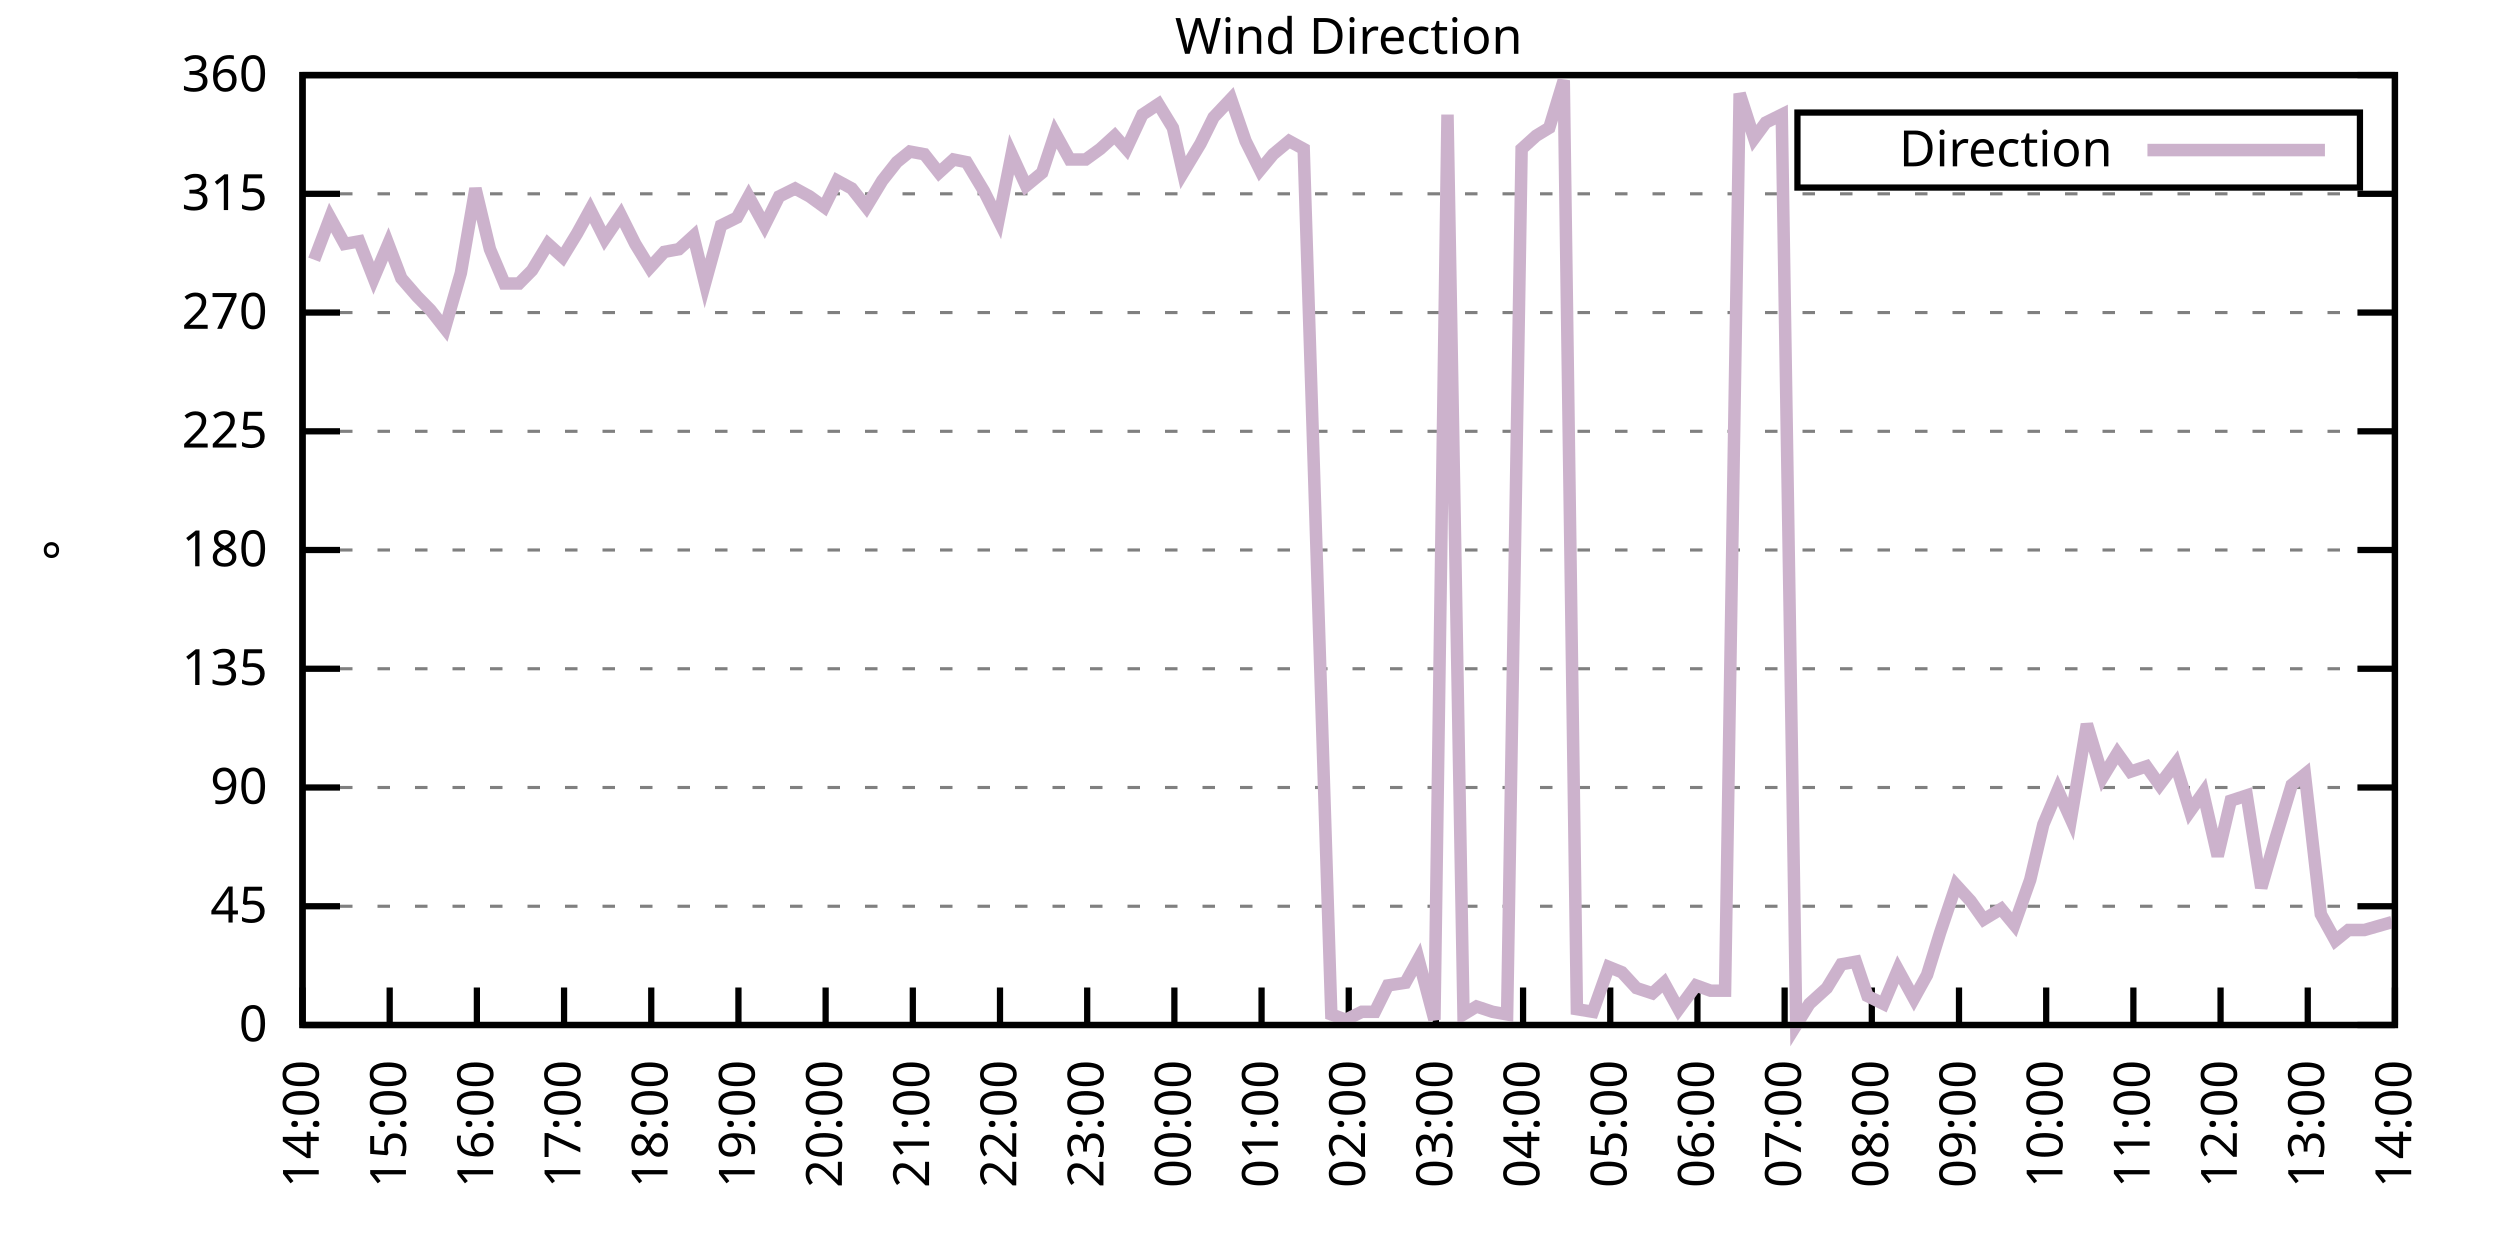
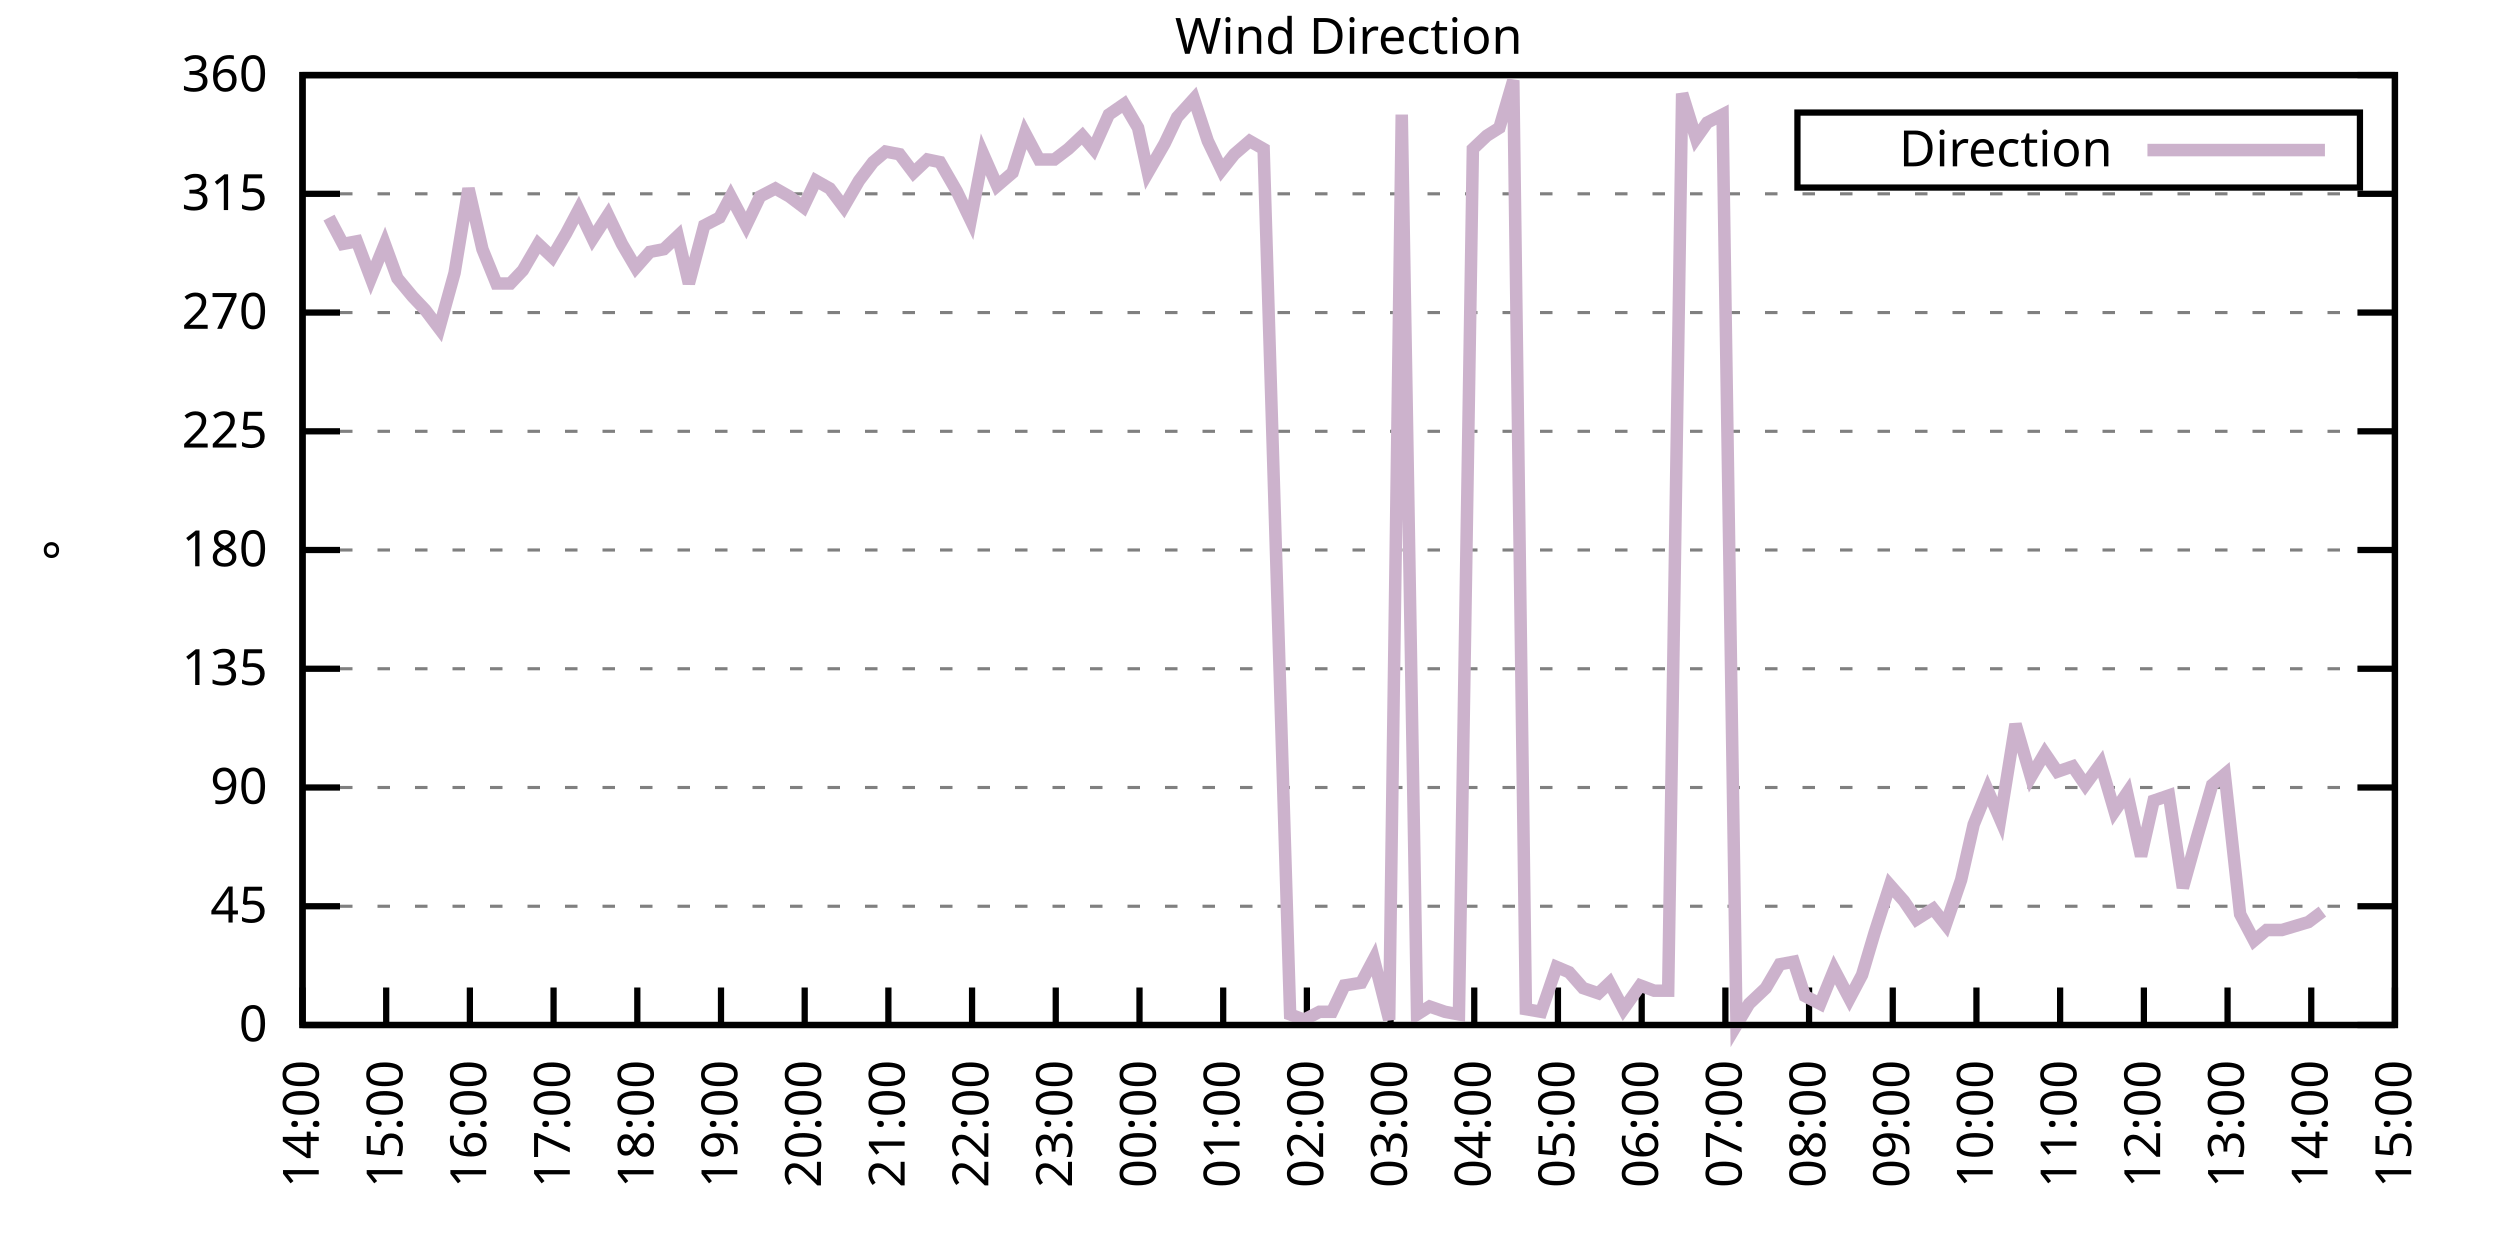
<svg xmlns="http://www.w3.org/2000/svg" xmlns:xlink="http://www.w3.org/1999/xlink" width="400" height="200" viewBox="0 0 400 200">
  <g id="gnuplot_canvas">
    <rect x="0" y="0" width="400" height="200" fill="none" />
    <defs>
      <circle id="gpDot" r="0.5" stroke-width="0.5" stroke="currentColor" />
      <path id="gpPt0" stroke-width="0.333" stroke="currentColor" d="M-1,0 h2 M0,-1 v2" />
      <path id="gpPt1" stroke-width="0.333" stroke="currentColor" d="M-1,-1 L1,1 M1,-1 L-1,1" />
      <path id="gpPt2" stroke-width="0.333" stroke="currentColor" d="M-1,0 L1,0 M0,-1 L0,1 M-1,-1 L1,1 M-1,1 L1,-1" />
      <rect id="gpPt3" stroke-width="0.333" stroke="currentColor" x="-1" y="-1" width="2" height="2" />
      <rect id="gpPt4" stroke-width="0.333" stroke="currentColor" fill="currentColor" x="-1" y="-1" width="2" height="2" />
      <circle id="gpPt5" stroke-width="0.333" stroke="currentColor" cx="0" cy="0" r="1" />
      <use xlink:href="#gpPt5" id="gpPt6" fill="currentColor" stroke="none" />
      <path id="gpPt7" stroke-width="0.333" stroke="currentColor" d="M0,-1.33 L-1.33,0.67 L1.33,0.67 z" />
      <use xlink:href="#gpPt7" id="gpPt8" fill="currentColor" stroke="none" />
      <use xlink:href="#gpPt7" id="gpPt9" stroke="currentColor" transform="rotate(180)" />
      <use xlink:href="#gpPt9" id="gpPt10" fill="currentColor" stroke="none" />
      <use xlink:href="#gpPt3" id="gpPt11" stroke="currentColor" transform="rotate(45)" />
      <use xlink:href="#gpPt11" id="gpPt12" fill="currentColor" stroke="none" />
      <path id="gpPt13" stroke-width="0.333" stroke="currentColor" d="M0,1.330 L1.265,0.411 L0.782,-1.067 L-0.782,-1.076 L-1.265,0.411 z" />
      <use xlink:href="#gpPt13" id="gpPt14" fill="currentColor" stroke="none" />
      <filter id="textbox" filterUnits="objectBoundingBox" x="0" y="0" height="1" width="1">
        <feFlood flood-color="white" flood-opacity="1" result="bgnd" />
        <feComposite in="SourceGraphic" in2="bgnd" operator="atop" />
      </filter>
      <filter id="greybox" filterUnits="objectBoundingBox" x="0" y="0" height="1" width="1">
        <feFlood flood-color="lightgrey" flood-opacity="1" result="grey" />
        <feComposite in="SourceGraphic" in2="grey" operator="atop" />
      </filter>
    </defs>
    <g fill="none" color="white" stroke="currentColor" stroke-width="1.00" stroke-linecap="butt" stroke-linejoin="miter">
</g>
    <g fill="none" color="black" stroke="currentColor" stroke-width="1.00" stroke-linecap="butt" stroke-linejoin="miter">
      <g stroke="none" shape-rendering="crispEdges">
        <polygon fill="rgb(255, 255, 255)" points="48.40,164.00 383.18,164.00 383.18,12.02 48.40,12.02 " />
      </g>
    </g>
    <g fill="none" color="black" stroke="currentColor" stroke-width="1.00" stroke-linecap="butt" stroke-linejoin="miter">
</g>
    <g fill="none" color="black" stroke="black" stroke-width="0.50" stroke-linecap="butt" stroke-linejoin="miter">
</g>
    <g fill="none" color="gray" stroke="currentColor" stroke-width="0.50" stroke-linecap="butt" stroke-linejoin="miter">
      <path stroke="gray" stroke-dasharray="2,4" class="gridline" d="M48.40,164.00 L383.19,164.00  " />
    </g>
    <g fill="none" color="gray" stroke="gray" stroke-width="1.00" stroke-linecap="butt" stroke-linejoin="miter">
</g>
    <g fill="none" color="black" stroke="currentColor" stroke-width="1.00" stroke-linecap="butt" stroke-linejoin="miter">
      <path stroke="black" d="M48.40,164.00 L54.40,164.00 M383.19,164.00 L377.19,164.00  " />
      <g transform="translate(42.80,166.60)" stroke="none" fill="black" font-family="Sans" font-size="8.00" text-anchor="end">
        <text>
          <tspan font-family="Sans"> 0</tspan>
        </text>
      </g>
    </g>
    <g fill="none" color="black" stroke="currentColor" stroke-width="1.00" stroke-linecap="butt" stroke-linejoin="miter">
</g>
    <g fill="none" color="black" stroke="black" stroke-width="0.50" stroke-linecap="butt" stroke-linejoin="miter">
</g>
    <g fill="none" color="gray" stroke="currentColor" stroke-width="0.50" stroke-linecap="butt" stroke-linejoin="miter">
      <path stroke="gray" stroke-dasharray="2,4" class="gridline" d="M48.40,145.00 L383.19,145.00  " />
    </g>
    <g fill="none" color="gray" stroke="gray" stroke-width="1.00" stroke-linecap="butt" stroke-linejoin="miter">
</g>
    <g fill="none" color="black" stroke="currentColor" stroke-width="1.00" stroke-linecap="butt" stroke-linejoin="miter">
      <path stroke="black" d="M48.40,145.00 L54.40,145.00 M383.19,145.00 L377.19,145.00  " />
      <g transform="translate(42.80,147.60)" stroke="none" fill="black" font-family="Sans" font-size="8.00" text-anchor="end">
        <text>
          <tspan font-family="Sans"> 45</tspan>
        </text>
      </g>
    </g>
    <g fill="none" color="black" stroke="currentColor" stroke-width="1.00" stroke-linecap="butt" stroke-linejoin="miter">
</g>
    <g fill="none" color="black" stroke="black" stroke-width="0.50" stroke-linecap="butt" stroke-linejoin="miter">
</g>
    <g fill="none" color="gray" stroke="currentColor" stroke-width="0.50" stroke-linecap="butt" stroke-linejoin="miter">
      <path stroke="gray" stroke-dasharray="2,4" class="gridline" d="M48.40,126.00 L383.19,126.00  " />
    </g>
    <g fill="none" color="gray" stroke="gray" stroke-width="1.00" stroke-linecap="butt" stroke-linejoin="miter">
</g>
    <g fill="none" color="black" stroke="currentColor" stroke-width="1.00" stroke-linecap="butt" stroke-linejoin="miter">
      <path stroke="black" d="M48.40,126.00 L54.40,126.00 M383.19,126.00 L377.19,126.00  " />
      <g transform="translate(42.80,128.60)" stroke="none" fill="black" font-family="Sans" font-size="8.00" text-anchor="end">
        <text>
          <tspan font-family="Sans"> 90</tspan>
        </text>
      </g>
    </g>
    <g fill="none" color="black" stroke="currentColor" stroke-width="1.00" stroke-linecap="butt" stroke-linejoin="miter">
</g>
    <g fill="none" color="black" stroke="black" stroke-width="0.50" stroke-linecap="butt" stroke-linejoin="miter">
</g>
    <g fill="none" color="gray" stroke="currentColor" stroke-width="0.50" stroke-linecap="butt" stroke-linejoin="miter">
      <path stroke="gray" stroke-dasharray="2,4" class="gridline" d="M48.40,107.00 L383.19,107.00  " />
    </g>
    <g fill="none" color="gray" stroke="gray" stroke-width="1.00" stroke-linecap="butt" stroke-linejoin="miter">
</g>
    <g fill="none" color="black" stroke="currentColor" stroke-width="1.00" stroke-linecap="butt" stroke-linejoin="miter">
      <path stroke="black" d="M48.40,107.00 L54.40,107.00 M383.19,107.00 L377.19,107.00  " />
      <g transform="translate(42.80,109.60)" stroke="none" fill="black" font-family="Sans" font-size="8.00" text-anchor="end">
        <text>
          <tspan font-family="Sans"> 135</tspan>
        </text>
      </g>
    </g>
    <g fill="none" color="black" stroke="currentColor" stroke-width="1.00" stroke-linecap="butt" stroke-linejoin="miter">
</g>
    <g fill="none" color="black" stroke="black" stroke-width="0.50" stroke-linecap="butt" stroke-linejoin="miter">
</g>
    <g fill="none" color="gray" stroke="currentColor" stroke-width="0.50" stroke-linecap="butt" stroke-linejoin="miter">
      <path stroke="gray" stroke-dasharray="2,4" class="gridline" d="M48.40,88.00 L383.19,88.00  " />
    </g>
    <g fill="none" color="gray" stroke="gray" stroke-width="1.00" stroke-linecap="butt" stroke-linejoin="miter">
</g>
    <g fill="none" color="black" stroke="currentColor" stroke-width="1.00" stroke-linecap="butt" stroke-linejoin="miter">
      <path stroke="black" d="M48.40,88.00 L54.40,88.00 M383.19,88.00 L377.19,88.00  " />
      <g transform="translate(42.80,90.60)" stroke="none" fill="black" font-family="Sans" font-size="8.00" text-anchor="end">
        <text>
          <tspan font-family="Sans"> 180</tspan>
        </text>
      </g>
    </g>
    <g fill="none" color="black" stroke="currentColor" stroke-width="1.00" stroke-linecap="butt" stroke-linejoin="miter">
</g>
    <g fill="none" color="black" stroke="black" stroke-width="0.50" stroke-linecap="butt" stroke-linejoin="miter">
</g>
    <g fill="none" color="gray" stroke="currentColor" stroke-width="0.50" stroke-linecap="butt" stroke-linejoin="miter">
      <path stroke="gray" stroke-dasharray="2,4" class="gridline" d="M48.40,69.01 L383.19,69.01  " />
    </g>
    <g fill="none" color="gray" stroke="gray" stroke-width="1.00" stroke-linecap="butt" stroke-linejoin="miter">
</g>
    <g fill="none" color="black" stroke="currentColor" stroke-width="1.00" stroke-linecap="butt" stroke-linejoin="miter">
      <path stroke="black" d="M48.40,69.01 L54.40,69.01 M383.19,69.01 L377.19,69.01  " />
      <g transform="translate(42.80,71.61)" stroke="none" fill="black" font-family="Sans" font-size="8.00" text-anchor="end">
        <text>
          <tspan font-family="Sans"> 225</tspan>
        </text>
      </g>
    </g>
    <g fill="none" color="black" stroke="currentColor" stroke-width="1.00" stroke-linecap="butt" stroke-linejoin="miter">
</g>
    <g fill="none" color="black" stroke="black" stroke-width="0.50" stroke-linecap="butt" stroke-linejoin="miter">
</g>
    <g fill="none" color="gray" stroke="currentColor" stroke-width="0.50" stroke-linecap="butt" stroke-linejoin="miter">
      <path stroke="gray" stroke-dasharray="2,4" class="gridline" d="M48.40,50.01 L383.19,50.01  " />
    </g>
    <g fill="none" color="gray" stroke="gray" stroke-width="1.00" stroke-linecap="butt" stroke-linejoin="miter">
</g>
    <g fill="none" color="black" stroke="currentColor" stroke-width="1.00" stroke-linecap="butt" stroke-linejoin="miter">
      <path stroke="black" d="M48.40,50.01 L54.40,50.01 M383.19,50.01 L377.19,50.01  " />
      <g transform="translate(42.80,52.61)" stroke="none" fill="black" font-family="Sans" font-size="8.00" text-anchor="end">
        <text>
          <tspan font-family="Sans"> 270</tspan>
        </text>
      </g>
    </g>
    <g fill="none" color="black" stroke="currentColor" stroke-width="1.00" stroke-linecap="butt" stroke-linejoin="miter">
</g>
    <g fill="none" color="black" stroke="black" stroke-width="0.50" stroke-linecap="butt" stroke-linejoin="miter">
</g>
    <g fill="none" color="gray" stroke="currentColor" stroke-width="0.50" stroke-linecap="butt" stroke-linejoin="miter">
      <path stroke="gray" stroke-dasharray="2,4" class="gridline" d="M48.40,31.01 L383.19,31.01  " />
    </g>
    <g fill="none" color="gray" stroke="gray" stroke-width="1.00" stroke-linecap="butt" stroke-linejoin="miter">
</g>
    <g fill="none" color="black" stroke="currentColor" stroke-width="1.00" stroke-linecap="butt" stroke-linejoin="miter">
      <path stroke="black" d="M48.40,31.01 L54.40,31.01 M383.19,31.01 L377.19,31.01  " />
      <g transform="translate(42.80,33.61)" stroke="none" fill="black" font-family="Sans" font-size="8.00" text-anchor="end">
        <text>
          <tspan font-family="Sans"> 315</tspan>
        </text>
      </g>
    </g>
    <g fill="none" color="black" stroke="currentColor" stroke-width="1.00" stroke-linecap="butt" stroke-linejoin="miter">
</g>
    <g fill="none" color="black" stroke="black" stroke-width="0.50" stroke-linecap="butt" stroke-linejoin="miter">
</g>
    <g fill="none" color="gray" stroke="currentColor" stroke-width="0.50" stroke-linecap="butt" stroke-linejoin="miter">
      <path stroke="gray" stroke-dasharray="2,4" class="gridline" d="M48.40,12.01 L383.19,12.01  " />
    </g>
    <g fill="none" color="gray" stroke="gray" stroke-width="1.00" stroke-linecap="butt" stroke-linejoin="miter">
</g>
    <g fill="none" color="black" stroke="currentColor" stroke-width="1.00" stroke-linecap="butt" stroke-linejoin="miter">
      <path stroke="black" d="M48.40,12.01 L54.40,12.01 M383.19,12.01 L377.19,12.01  " />
      <g transform="translate(42.80,14.61)" stroke="none" fill="black" font-family="Sans" font-size="8.00" text-anchor="end">
        <text>
          <tspan font-family="Sans"> 360</tspan>
        </text>
      </g>
    </g>
    <g fill="none" color="black" stroke="currentColor" stroke-width="1.00" stroke-linecap="butt" stroke-linejoin="miter">
      <path stroke="black" d="M48.40,164.00 L48.40,158.00  " />
      <g transform="translate(51.00,169.60) rotate(270.00)" stroke="none" fill="black" font-family="Sans" font-size="8.00" text-anchor="end">
        <text>
          <tspan font-family="Sans">14:00</tspan>
        </text>
      </g>
    </g>
    <g fill="none" color="black" stroke="currentColor" stroke-width="1.00" stroke-linecap="butt" stroke-linejoin="miter">
-       <path stroke="black" d="M62.35,164.00 L62.35,158.00  " />
-       <g transform="translate(64.95,169.60) rotate(270.00)" stroke="none" fill="black" font-family="Sans" font-size="8.00" text-anchor="end">
+       <path stroke="black" d="M61.79,164.00 L61.79,158.00  " />
+       <g transform="translate(64.39,169.60) rotate(270.00)" stroke="none" fill="black" font-family="Sans" font-size="8.00" text-anchor="end">
        <text>
          <tspan font-family="Sans">15:00</tspan>
        </text>
      </g>
    </g>
    <g fill="none" color="black" stroke="currentColor" stroke-width="1.00" stroke-linecap="butt" stroke-linejoin="miter">
-       <path stroke="black" d="M76.30,164.00 L76.30,158.00  " />
-       <g transform="translate(78.90,169.60) rotate(270.00)" stroke="none" fill="black" font-family="Sans" font-size="8.00" text-anchor="end">
+       <path stroke="black" d="M75.18,164.00 L75.18,158.00  " />
+       <g transform="translate(77.78,169.60) rotate(270.00)" stroke="none" fill="black" font-family="Sans" font-size="8.00" text-anchor="end">
        <text>
          <tspan font-family="Sans">16:00</tspan>
        </text>
      </g>
    </g>
    <g fill="none" color="black" stroke="currentColor" stroke-width="1.00" stroke-linecap="butt" stroke-linejoin="miter">
-       <path stroke="black" d="M90.25,164.00 L90.25,158.00  " />
-       <g transform="translate(92.85,169.60) rotate(270.00)" stroke="none" fill="black" font-family="Sans" font-size="8.00" text-anchor="end">
+       <path stroke="black" d="M88.57,164.00 L88.57,158.00  " />
+       <g transform="translate(91.17,169.60) rotate(270.00)" stroke="none" fill="black" font-family="Sans" font-size="8.00" text-anchor="end">
        <text>
          <tspan font-family="Sans">17:00</tspan>
        </text>
      </g>
    </g>
    <g fill="none" color="black" stroke="currentColor" stroke-width="1.00" stroke-linecap="butt" stroke-linejoin="miter">
-       <path stroke="black" d="M104.20,164.00 L104.20,158.00  " />
-       <g transform="translate(106.80,169.60) rotate(270.00)" stroke="none" fill="black" font-family="Sans" font-size="8.00" text-anchor="end">
+       <path stroke="black" d="M101.97,164.00 L101.97,158.00  " />
+       <g transform="translate(104.57,169.60) rotate(270.00)" stroke="none" fill="black" font-family="Sans" font-size="8.00" text-anchor="end">
        <text>
          <tspan font-family="Sans">18:00</tspan>
        </text>
      </g>
    </g>
    <g fill="none" color="black" stroke="currentColor" stroke-width="1.00" stroke-linecap="butt" stroke-linejoin="miter">
-       <path stroke="black" d="M118.15,164.00 L118.15,158.00  " />
-       <g transform="translate(120.75,169.60) rotate(270.00)" stroke="none" fill="black" font-family="Sans" font-size="8.00" text-anchor="end">
+       <path stroke="black" d="M115.36,164.00 L115.36,158.00  " />
+       <g transform="translate(117.96,169.60) rotate(270.00)" stroke="none" fill="black" font-family="Sans" font-size="8.00" text-anchor="end">
        <text>
          <tspan font-family="Sans">19:00</tspan>
        </text>
      </g>
    </g>
    <g fill="none" color="black" stroke="currentColor" stroke-width="1.00" stroke-linecap="butt" stroke-linejoin="miter">
-       <path stroke="black" d="M132.10,164.00 L132.10,158.00  " />
-       <g transform="translate(134.70,169.60) rotate(270.00)" stroke="none" fill="black" font-family="Sans" font-size="8.00" text-anchor="end">
+       <path stroke="black" d="M128.75,164.00 L128.75,158.00  " />
+       <g transform="translate(131.35,169.60) rotate(270.00)" stroke="none" fill="black" font-family="Sans" font-size="8.00" text-anchor="end">
        <text>
          <tspan font-family="Sans">20:00</tspan>
        </text>
      </g>
    </g>
    <g fill="none" color="black" stroke="currentColor" stroke-width="1.00" stroke-linecap="butt" stroke-linejoin="miter">
-       <path stroke="black" d="M146.05,164.00 L146.05,158.00  " />
-       <g transform="translate(148.65,169.60) rotate(270.00)" stroke="none" fill="black" font-family="Sans" font-size="8.00" text-anchor="end">
+       <path stroke="black" d="M142.14,164.00 L142.14,158.00  " />
+       <g transform="translate(144.74,169.60) rotate(270.00)" stroke="none" fill="black" font-family="Sans" font-size="8.00" text-anchor="end">
        <text>
          <tspan font-family="Sans">21:00</tspan>
        </text>
      </g>
    </g>
    <g fill="none" color="black" stroke="currentColor" stroke-width="1.00" stroke-linecap="butt" stroke-linejoin="miter">
-       <path stroke="black" d="M160.00,164.00 L160.00,158.00  " />
-       <g transform="translate(162.60,169.60) rotate(270.00)" stroke="none" fill="black" font-family="Sans" font-size="8.00" text-anchor="end">
+       <path stroke="black" d="M155.53,164.00 L155.53,158.00  " />
+       <g transform="translate(158.13,169.60) rotate(270.00)" stroke="none" fill="black" font-family="Sans" font-size="8.00" text-anchor="end">
        <text>
          <tspan font-family="Sans">22:00</tspan>
        </text>
      </g>
    </g>
    <g fill="none" color="black" stroke="currentColor" stroke-width="1.00" stroke-linecap="butt" stroke-linejoin="miter">
-       <path stroke="black" d="M173.95,164.00 L173.95,158.00  " />
-       <g transform="translate(176.55,169.60) rotate(270.00)" stroke="none" fill="black" font-family="Sans" font-size="8.00" text-anchor="end">
+       <path stroke="black" d="M168.92,164.00 L168.92,158.00  " />
+       <g transform="translate(171.52,169.60) rotate(270.00)" stroke="none" fill="black" font-family="Sans" font-size="8.00" text-anchor="end">
        <text>
          <tspan font-family="Sans">23:00</tspan>
        </text>
      </g>
    </g>
    <g fill="none" color="black" stroke="currentColor" stroke-width="1.00" stroke-linecap="butt" stroke-linejoin="miter">
-       <path stroke="black" d="M187.90,164.00 L187.90,158.00  " />
-       <g transform="translate(190.50,169.60) rotate(270.00)" stroke="none" fill="black" font-family="Sans" font-size="8.00" text-anchor="end">
+       <path stroke="black" d="M182.32,164.00 L182.32,158.00  " />
+       <g transform="translate(184.92,169.60) rotate(270.00)" stroke="none" fill="black" font-family="Sans" font-size="8.00" text-anchor="end">
        <text>
          <tspan font-family="Sans">00:00</tspan>
        </text>
      </g>
    </g>
    <g fill="none" color="black" stroke="currentColor" stroke-width="1.00" stroke-linecap="butt" stroke-linejoin="miter">
-       <path stroke="black" d="M201.85,164.00 L201.85,158.00  " />
-       <g transform="translate(204.45,169.60) rotate(270.00)" stroke="none" fill="black" font-family="Sans" font-size="8.00" text-anchor="end">
+       <path stroke="black" d="M195.71,164.00 L195.71,158.00  " />
+       <g transform="translate(198.31,169.60) rotate(270.00)" stroke="none" fill="black" font-family="Sans" font-size="8.00" text-anchor="end">
        <text>
          <tspan font-family="Sans">01:00</tspan>
        </text>
      </g>
    </g>
    <g fill="none" color="black" stroke="currentColor" stroke-width="1.00" stroke-linecap="butt" stroke-linejoin="miter">
-       <path stroke="black" d="M215.80,164.00 L215.80,158.00  " />
-       <g transform="translate(218.40,169.60) rotate(270.00)" stroke="none" fill="black" font-family="Sans" font-size="8.00" text-anchor="end">
+       <path stroke="black" d="M209.10,164.00 L209.10,158.00  " />
+       <g transform="translate(211.70,169.60) rotate(270.00)" stroke="none" fill="black" font-family="Sans" font-size="8.00" text-anchor="end">
        <text>
          <tspan font-family="Sans">02:00</tspan>
        </text>
      </g>
    </g>
    <g fill="none" color="black" stroke="currentColor" stroke-width="1.00" stroke-linecap="butt" stroke-linejoin="miter">
-       <path stroke="black" d="M229.74,164.00 L229.74,158.00  " />
-       <g transform="translate(232.34,169.60) rotate(270.00)" stroke="none" fill="black" font-family="Sans" font-size="8.00" text-anchor="end">
+       <path stroke="black" d="M222.49,164.00 L222.49,158.00  " />
+       <g transform="translate(225.09,169.60) rotate(270.00)" stroke="none" fill="black" font-family="Sans" font-size="8.00" text-anchor="end">
        <text>
          <tspan font-family="Sans">03:00</tspan>
        </text>
      </g>
    </g>
    <g fill="none" color="black" stroke="currentColor" stroke-width="1.00" stroke-linecap="butt" stroke-linejoin="miter">
-       <path stroke="black" d="M243.69,164.00 L243.69,158.00  " />
-       <g transform="translate(246.29,169.60) rotate(270.00)" stroke="none" fill="black" font-family="Sans" font-size="8.00" text-anchor="end">
+       <path stroke="black" d="M235.88,164.00 L235.88,158.00  " />
+       <g transform="translate(238.48,169.60) rotate(270.00)" stroke="none" fill="black" font-family="Sans" font-size="8.00" text-anchor="end">
        <text>
          <tspan font-family="Sans">04:00</tspan>
        </text>
      </g>
    </g>
    <g fill="none" color="black" stroke="currentColor" stroke-width="1.00" stroke-linecap="butt" stroke-linejoin="miter">
-       <path stroke="black" d="M257.64,164.00 L257.64,158.00  " />
-       <g transform="translate(260.24,169.60) rotate(270.00)" stroke="none" fill="black" font-family="Sans" font-size="8.00" text-anchor="end">
+       <path stroke="black" d="M249.27,164.00 L249.27,158.00  " />
+       <g transform="translate(251.87,169.60) rotate(270.00)" stroke="none" fill="black" font-family="Sans" font-size="8.00" text-anchor="end">
        <text>
          <tspan font-family="Sans">05:00</tspan>
        </text>
      </g>
    </g>
    <g fill="none" color="black" stroke="currentColor" stroke-width="1.00" stroke-linecap="butt" stroke-linejoin="miter">
-       <path stroke="black" d="M271.59,164.00 L271.59,158.00  " />
-       <g transform="translate(274.19,169.60) rotate(270.00)" stroke="none" fill="black" font-family="Sans" font-size="8.00" text-anchor="end">
+       <path stroke="black" d="M262.67,164.00 L262.67,158.00  " />
+       <g transform="translate(265.27,169.60) rotate(270.00)" stroke="none" fill="black" font-family="Sans" font-size="8.00" text-anchor="end">
        <text>
          <tspan font-family="Sans">06:00</tspan>
        </text>
      </g>
    </g>
    <g fill="none" color="black" stroke="currentColor" stroke-width="1.00" stroke-linecap="butt" stroke-linejoin="miter">
-       <path stroke="black" d="M285.54,164.00 L285.54,158.00  " />
-       <g transform="translate(288.14,169.60) rotate(270.00)" stroke="none" fill="black" font-family="Sans" font-size="8.00" text-anchor="end">
+       <path stroke="black" d="M276.06,164.00 L276.06,158.00  " />
+       <g transform="translate(278.66,169.60) rotate(270.00)" stroke="none" fill="black" font-family="Sans" font-size="8.00" text-anchor="end">
        <text>
          <tspan font-family="Sans">07:00</tspan>
        </text>
      </g>
    </g>
    <g fill="none" color="black" stroke="currentColor" stroke-width="1.00" stroke-linecap="butt" stroke-linejoin="miter">
-       <path stroke="black" d="M299.49,164.00 L299.49,158.00  " />
-       <g transform="translate(302.09,169.60) rotate(270.00)" stroke="none" fill="black" font-family="Sans" font-size="8.00" text-anchor="end">
+       <path stroke="black" d="M289.45,164.00 L289.45,158.00  " />
+       <g transform="translate(292.05,169.60) rotate(270.00)" stroke="none" fill="black" font-family="Sans" font-size="8.00" text-anchor="end">
        <text>
          <tspan font-family="Sans">08:00</tspan>
        </text>
      </g>
    </g>
    <g fill="none" color="black" stroke="currentColor" stroke-width="1.00" stroke-linecap="butt" stroke-linejoin="miter">
-       <path stroke="black" d="M313.44,164.00 L313.44,158.00  " />
-       <g transform="translate(316.04,169.60) rotate(270.00)" stroke="none" fill="black" font-family="Sans" font-size="8.00" text-anchor="end">
+       <path stroke="black" d="M302.84,164.00 L302.84,158.00  " />
+       <g transform="translate(305.44,169.60) rotate(270.00)" stroke="none" fill="black" font-family="Sans" font-size="8.00" text-anchor="end">
        <text>
          <tspan font-family="Sans">09:00</tspan>
        </text>
      </g>
    </g>
    <g fill="none" color="black" stroke="currentColor" stroke-width="1.00" stroke-linecap="butt" stroke-linejoin="miter">
-       <path stroke="black" d="M327.39,164.00 L327.39,158.00  " />
-       <g transform="translate(329.99,169.60) rotate(270.00)" stroke="none" fill="black" font-family="Sans" font-size="8.00" text-anchor="end">
+       <path stroke="black" d="M316.23,164.00 L316.23,158.00  " />
+       <g transform="translate(318.83,169.60) rotate(270.00)" stroke="none" fill="black" font-family="Sans" font-size="8.00" text-anchor="end">
        <text>
          <tspan font-family="Sans">10:00</tspan>
        </text>
      </g>
    </g>
    <g fill="none" color="black" stroke="currentColor" stroke-width="1.00" stroke-linecap="butt" stroke-linejoin="miter">
-       <path stroke="black" d="M341.34,164.00 L341.34,158.00  " />
-       <g transform="translate(343.94,169.60) rotate(270.00)" stroke="none" fill="black" font-family="Sans" font-size="8.00" text-anchor="end">
+       <path stroke="black" d="M329.62,164.00 L329.62,158.00  " />
+       <g transform="translate(332.22,169.60) rotate(270.00)" stroke="none" fill="black" font-family="Sans" font-size="8.00" text-anchor="end">
        <text>
          <tspan font-family="Sans">11:00</tspan>
        </text>
      </g>
    </g>
    <g fill="none" color="black" stroke="currentColor" stroke-width="1.00" stroke-linecap="butt" stroke-linejoin="miter">
-       <path stroke="black" d="M355.29,164.00 L355.29,158.00  " />
-       <g transform="translate(357.89,169.60) rotate(270.00)" stroke="none" fill="black" font-family="Sans" font-size="8.00" text-anchor="end">
+       <path stroke="black" d="M343.02,164.00 L343.02,158.00  " />
+       <g transform="translate(345.62,169.60) rotate(270.00)" stroke="none" fill="black" font-family="Sans" font-size="8.00" text-anchor="end">
        <text>
          <tspan font-family="Sans">12:00</tspan>
        </text>
      </g>
    </g>
    <g fill="none" color="black" stroke="currentColor" stroke-width="1.00" stroke-linecap="butt" stroke-linejoin="miter">
-       <path stroke="black" d="M369.24,164.00 L369.24,158.00  " />
-       <g transform="translate(371.84,169.60) rotate(270.00)" stroke="none" fill="black" font-family="Sans" font-size="8.00" text-anchor="end">
+       <path stroke="black" d="M356.41,164.00 L356.41,158.00  " />
+       <g transform="translate(359.01,169.60) rotate(270.00)" stroke="none" fill="black" font-family="Sans" font-size="8.00" text-anchor="end">
        <text>
          <tspan font-family="Sans">13:00</tspan>
+         </text>
+       </g>
+     </g>
+     <g fill="none" color="black" stroke="currentColor" stroke-width="1.00" stroke-linecap="butt" stroke-linejoin="miter">
+       <path stroke="black" d="M369.80,164.00 L369.80,158.00  " />
+       <g transform="translate(372.40,169.60) rotate(270.00)" stroke="none" fill="black" font-family="Sans" font-size="8.00" text-anchor="end">
+         <text>
+           <tspan font-family="Sans">14:00</tspan>
        </text>
      </g>
    </g>
    <g fill="none" color="black" stroke="currentColor" stroke-width="1.00" stroke-linecap="butt" stroke-linejoin="miter">
      <path stroke="black" d="M383.19,164.00 L383.19,158.00  " />
      <g transform="translate(385.79,169.60) rotate(270.00)" stroke="none" fill="black" font-family="Sans" font-size="8.00" text-anchor="end">
        <text>
-           <tspan font-family="Sans">14:00</tspan>
+           <tspan font-family="Sans">15:00</tspan>
        </text>
      </g>
    </g>
    <g fill="none" color="black" stroke="currentColor" stroke-width="1.00" stroke-linecap="butt" stroke-linejoin="miter">
</g>
    <g fill="none" color="black" stroke="currentColor" stroke-width="1.00" stroke-linecap="butt" stroke-linejoin="miter">
      <path stroke="black" d="M48.40,12.01 L48.40,164.00 L383.19,164.00 L383.19,12.01 L48.40,12.01 Z  " />
    </g>
    <g fill="none" color="black" stroke="currentColor" stroke-width="1.00" stroke-linecap="butt" stroke-linejoin="miter">
</g>
    <g fill="none" color="black" stroke="currentColor" stroke-width="1.00" stroke-linecap="butt" stroke-linejoin="miter">
      <path stroke="black" d="M287.59,30.01 L287.59,18.01 L377.59,18.01 L377.59,30.01 L287.59,30.01 Z  " />
    </g>
    <g id="Wind_direction_plot_1">
      <g fill="none" color="white" stroke="black" stroke-width="2.00" stroke-linecap="butt" stroke-linejoin="miter">
</g>
      <g fill="none" color="black" stroke="currentColor" stroke-width="2.00" stroke-linecap="butt" stroke-linejoin="miter">
        <g transform="translate(337.99,26.61)" stroke="none" fill="black" font-family="Sans" font-size="8.00" text-anchor="end">
          <text>
            <tspan font-family="Sans">Direction</tspan>
          </text>
        </g>
      </g>
      <g fill="none" color="black" stroke="currentColor" stroke-width="2.00" stroke-linecap="butt" stroke-linejoin="miter">
-         <path stroke="rgb(204, 178, 204)" d="M343.59,24.01 L371.99,24.01 M50.26,41.56 L52.82,34.81 L55.14,39.03 L57.47,38.61 L59.79,44.52 L62.12,39.03   L64.21,44.52 L66.77,47.47 L68.86,49.59 L71.18,52.54 L73.74,43.67 L76.07,30.16 L78.39,39.87 L80.72,45.36   L83.04,45.36 L85.13,43.25 L87.69,39.03 L90.02,41.14 L92.34,37.34 L94.43,33.54 L96.76,38.19 L99.32,34.39   L101.64,39.03 L103.97,42.83 L106.29,40.30 L108.62,39.87 L110.94,37.76 L112.80,45.36 L115.36,36.08 L117.92,34.81   L119.78,31.43 L122.33,36.08 L124.66,31.43 L127.22,30.16 L129.54,31.43 L131.87,33.12 L133.96,28.90 L136.28,30.16   L138.61,33.12 L141.16,28.90 L143.49,25.94 L145.58,24.25 L147.91,24.68 L150.23,27.63 L152.56,25.52 L154.65,25.94   L157.44,30.59 L159.76,35.23 L161.86,24.68 L164.18,29.74 L166.74,27.63 L168.83,21.30 L171.16,25.52 L173.71,25.52   L176.04,23.83 L178.36,21.72 L180.22,23.83 L182.78,18.34 L185.34,16.65 L187.66,20.45 L189.29,27.63 L192.08,22.99   L194.17,18.77 L196.96,15.81 L199.29,22.56 L201.61,27.21 L203.71,24.68 L206.26,22.56 L208.59,23.83 L213.01,162.31   L215.33,163.16 L217.89,161.89 L219.98,161.89 L222.07,157.67 L224.86,157.24 L226.95,153.45 L229.51,163.16 L231.60,18.34   L234.16,162.31 L236.25,161.04 L238.81,161.89 L241.14,162.31 L243.46,23.83 L245.79,21.72 L247.88,20.45 L250.20,12.85   L252.30,161.47 L254.85,161.89 L257.41,154.71 L259.50,155.56 L261.83,158.09 L264.39,158.93 L266.25,157.24 L268.57,161.47   L271.36,157.67 L273.69,158.51 L276.01,158.51 L278.34,14.97 L280.66,22.14 L282.52,19.61 L285.08,18.34 L287.40,164.00   L289.50,160.62 L292.29,158.09 L294.61,154.29 L296.94,153.87 L298.80,159.36 L301.35,160.62 L303.68,155.13 L306.23,159.78   L308.33,155.98 L310.42,149.22 L312.98,141.62 L315.30,144.16 L317.39,147.11 L320.18,145.42 L322.28,147.96 L324.83,140.78   L326.93,131.91 L329.25,126.42 L331.34,131.07 L333.90,115.87 L336.46,124.31 L338.78,120.51 L340.88,123.47 L343.43,122.62   L345.53,125.58 L348.08,122.20 L350.41,129.80 L352.50,126.85 L354.83,136.98 L356.92,128.11 L359.48,127.27 L361.80,142.05   L364.13,134.02 L366.68,125.58 L368.78,123.89 L371.33,146.27 L373.66,150.49 L375.75,148.80 L378.31,148.80 L382.73,147.53    " />
+         <path stroke="rgb(204, 178, 204)" d="M343.59,24.01 L371.99,24.01 M52.64,34.81 L54.87,39.03 L57.10,38.61 L59.34,44.52 L61.57,39.03 L63.58,44.52   L66.03,47.47 L68.04,49.59 L70.27,52.54 L72.73,43.67 L74.96,30.16 L77.19,39.87 L79.42,45.36 L81.66,45.36   L83.66,43.25 L86.12,39.03 L88.35,41.14 L90.58,37.34 L92.59,33.54 L94.82,38.19 L97.28,34.39 L99.51,39.03   L101.74,42.83 L103.98,40.30 L106.21,39.87 L108.44,37.76 L110.22,45.36 L112.68,36.08 L115.13,34.81 L116.92,31.43   L119.38,36.08 L121.61,31.43 L124.06,30.16 L126.29,31.43 L128.53,33.12 L130.54,28.90 L132.77,30.16 L135.00,33.12   L137.45,28.90 L139.69,25.94 L141.69,24.25 L143.93,24.68 L146.16,27.63 L148.39,25.52 L150.40,25.94 L153.08,30.59   L155.31,35.23 L157.32,24.68 L159.55,29.74 L162.01,27.63 L164.01,21.30 L166.25,25.52 L168.70,25.52 L170.93,23.83   L173.17,21.72 L174.95,23.83 L177.41,18.34 L179.86,16.65 L182.09,20.45 L183.66,27.63 L186.33,22.99 L188.34,18.77   L191.02,15.81 L193.25,22.56 L195.48,27.21 L197.49,24.68 L199.95,22.56 L202.18,23.83 L206.42,162.31 L208.65,163.16   L211.11,161.89 L213.12,161.89 L215.13,157.67 L217.80,157.24 L219.81,153.45 L222.27,163.16 L224.28,18.34 L226.73,162.31   L228.74,161.04 L231.20,161.89 L233.43,162.31 L235.66,23.83 L237.89,21.72 L239.90,20.45 L242.13,12.85 L244.14,161.47   L246.60,161.89 L249.05,154.71 L251.06,155.56 L253.29,158.09 L255.75,158.93 L257.53,157.24 L259.76,161.47 L262.44,157.67   L264.67,158.51 L266.91,158.51 L269.14,14.97 L271.37,22.14 L273.16,19.61 L275.61,18.34 L277.84,164.00 L279.85,160.62   L282.53,158.09 L284.76,154.29 L286.99,153.87 L288.78,159.36 L291.23,160.62 L293.47,155.13 L295.92,159.78 L297.93,155.98   L299.94,149.22 L302.39,141.62 L304.63,144.16 L306.63,147.11 L309.31,145.42 L311.32,147.96 L313.78,140.78 L315.79,131.91   L318.02,126.42 L320.03,131.07 L322.48,115.87 L324.94,124.31 L327.17,120.51 L329.18,123.47 L331.63,122.62 L333.64,125.58   L336.10,122.20 L338.33,129.80 L340.34,126.85 L342.57,136.98 L344.58,128.11 L347.03,127.27 L349.26,142.05 L351.50,134.02   L353.95,125.58 L355.96,123.89 L358.42,146.27 L360.65,150.49 L362.66,148.80 L365.11,148.80 L369.35,147.53 L371.58,145.85    " />
      </g>
    </g>
    <g fill="none" color="black" stroke="currentColor" stroke-width="2.00" stroke-linecap="butt" stroke-linejoin="miter">
</g>
    <g fill="none" color="black" stroke="black" stroke-width="1.00" stroke-linecap="butt" stroke-linejoin="miter">
</g>
    <g fill="none" color="black" stroke="currentColor" stroke-width="1.00" stroke-linecap="butt" stroke-linejoin="miter">
      <path stroke="black" d="M48.40,12.01 L48.40,164.00 L383.19,164.00 L383.19,12.01 L48.40,12.01 Z  " />
      <g transform="translate(12.80,88.01) rotate(270.00)" stroke="none" fill="black" font-family="Sans" font-size="8.00" text-anchor="middle">
        <text>
          <tspan font-family="Sans">°</tspan>
        </text>
      </g>
    </g>
    <g fill="none" color="black" stroke="currentColor" stroke-width="1.00" stroke-linecap="butt" stroke-linejoin="miter">
</g>
    <g fill="none" color="black" stroke="currentColor" stroke-width="1.00" stroke-linecap="butt" stroke-linejoin="miter">
      <g transform="translate(215.79,8.61)" stroke="none" fill="black" font-family="Sans" font-size="8.00" text-anchor="middle">
        <text>
          <tspan font-family="Sans">Wind Direction</tspan>
        </text>
      </g>
    </g>
    <g fill="none" color="black" stroke="currentColor" stroke-width="1.00" stroke-linecap="butt" stroke-linejoin="miter">
</g>
  </g>
</svg>
